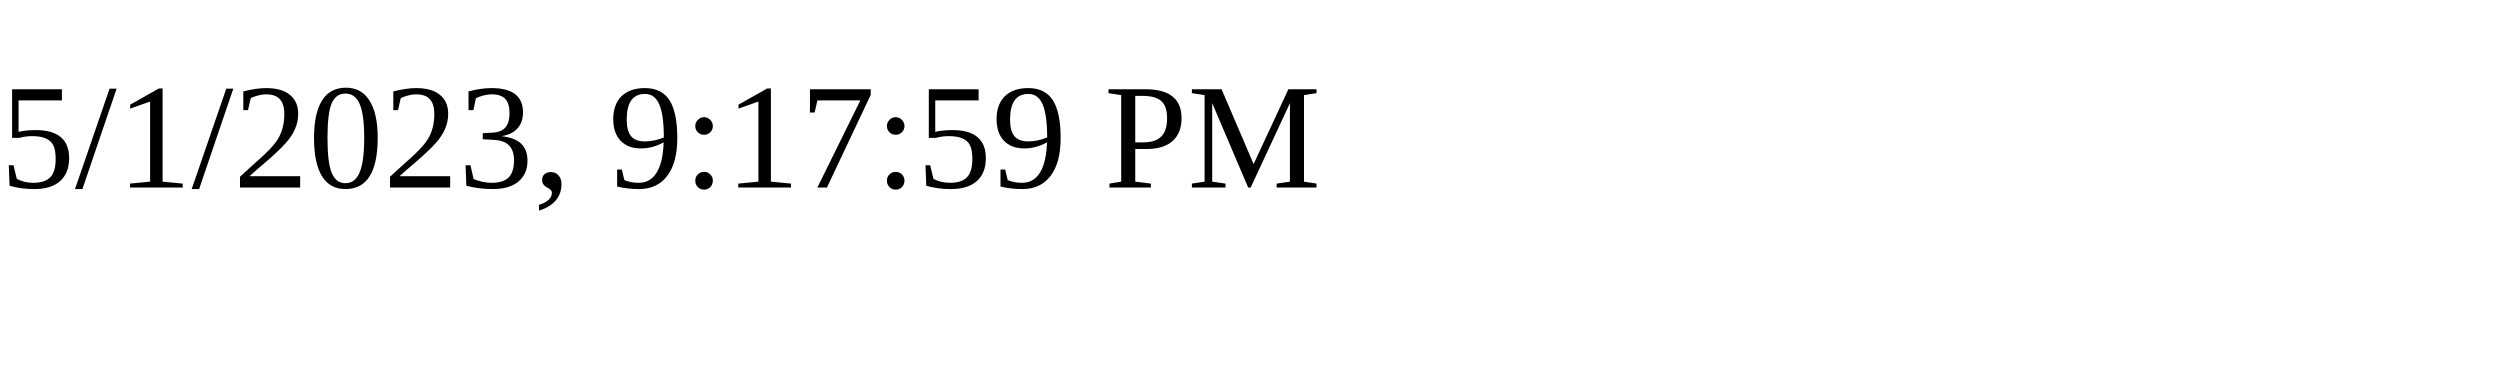
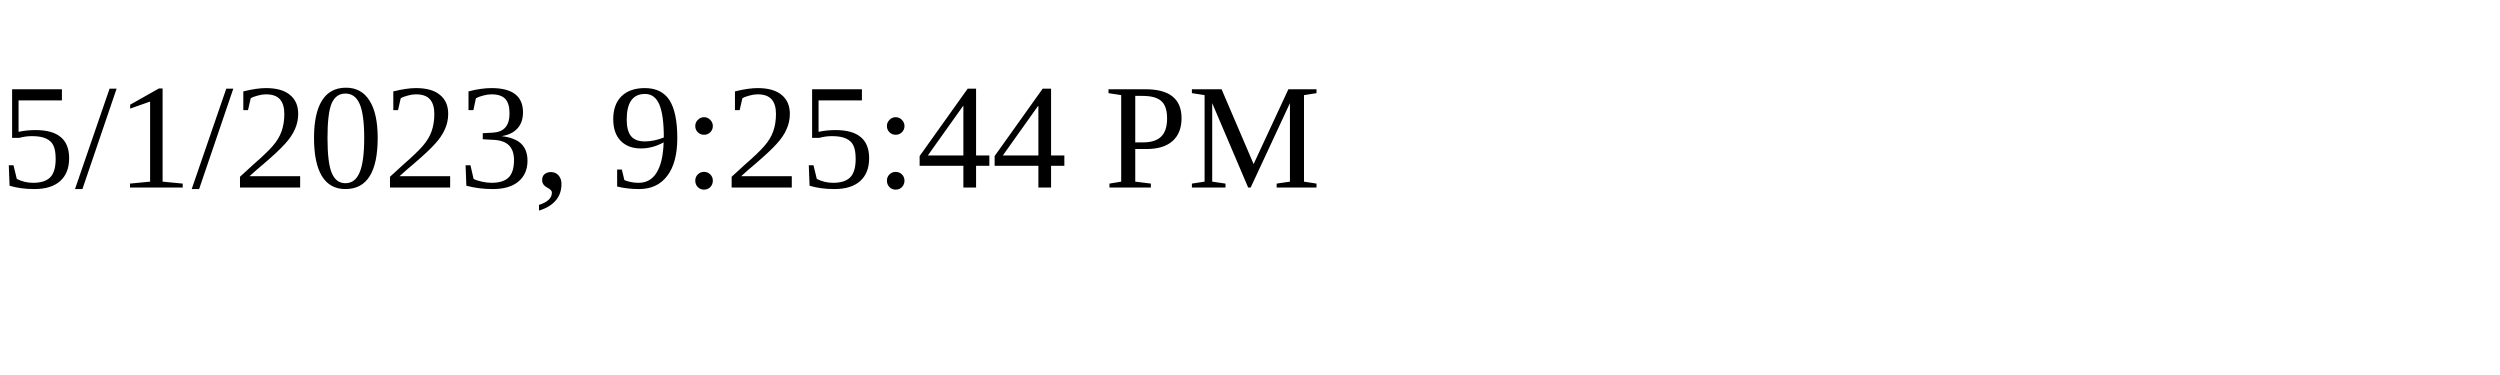
<svg xmlns="http://www.w3.org/2000/svg" height="30" width="200">
-   <text x="0" y="15">5/1/2023, 9:17:59 PM</text>
+   <text x="0" y="15">5/1/2023, 9:25:44 PM</text>
</svg>
